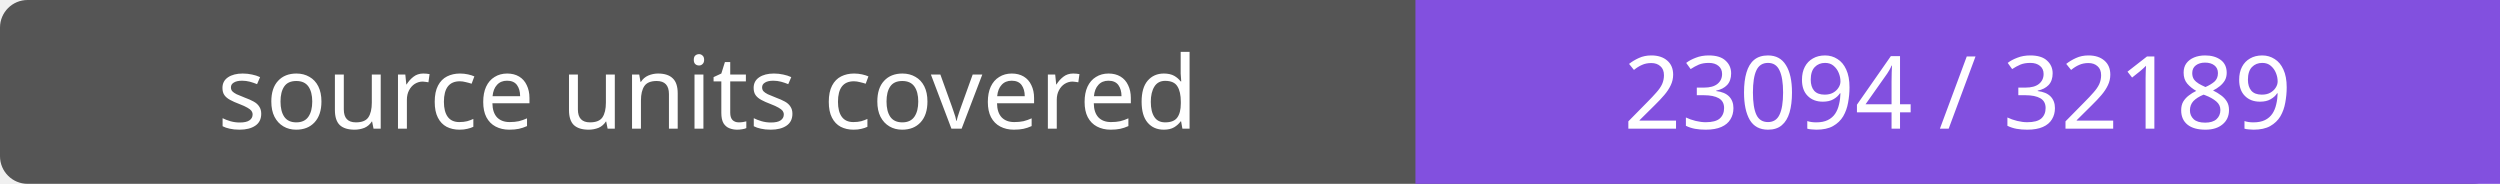
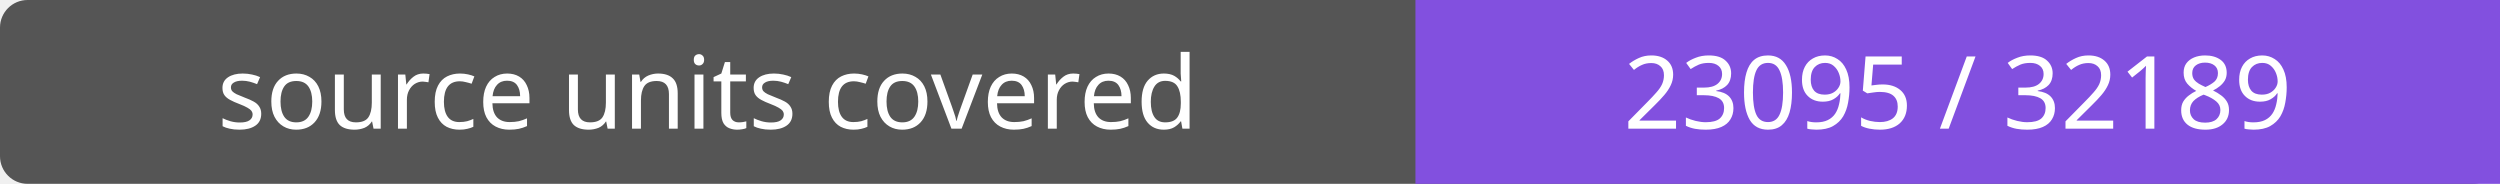
- <svg xmlns="http://www.w3.org/2000/svg" width="272" height="20" role="img" aria-label="source units covered: 23094 / 32189">
+ <svg xmlns="http://www.w3.org/2000/svg" width="272" height="20" role="img" aria-label="source units covered: 23095 / 32189">
  <rect width="272" height="20" rx="3" fill="#555" />
  <path fill="#8250df" d="M154 0h118v20H154z" />
  <g fill="#fff" text-anchor="middle" font-family="Verdana,sans-serif" font-size="11">
    <text x="77.0" y="14">source units covered</text>
-     <text x="213.0" y="14">23094 / 32189</text>
+     <text x="213.0" y="14">23095 / 32189</text>
  </g>
</svg>
